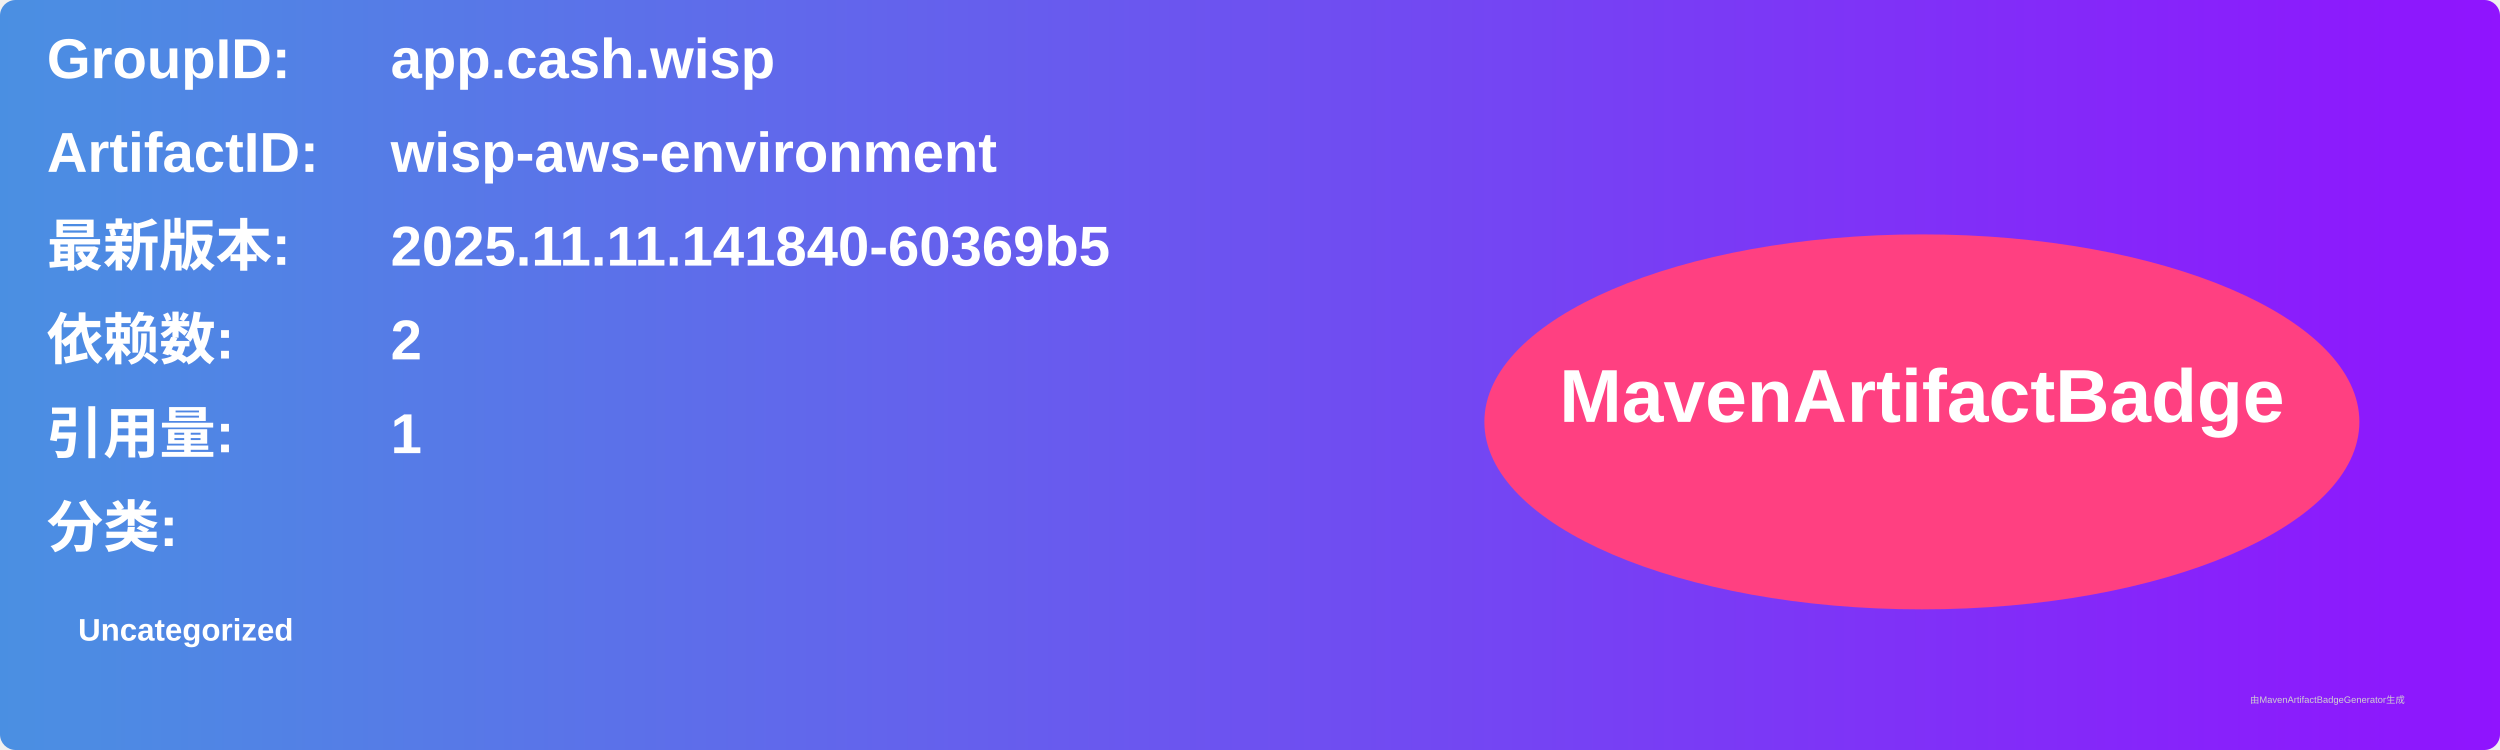
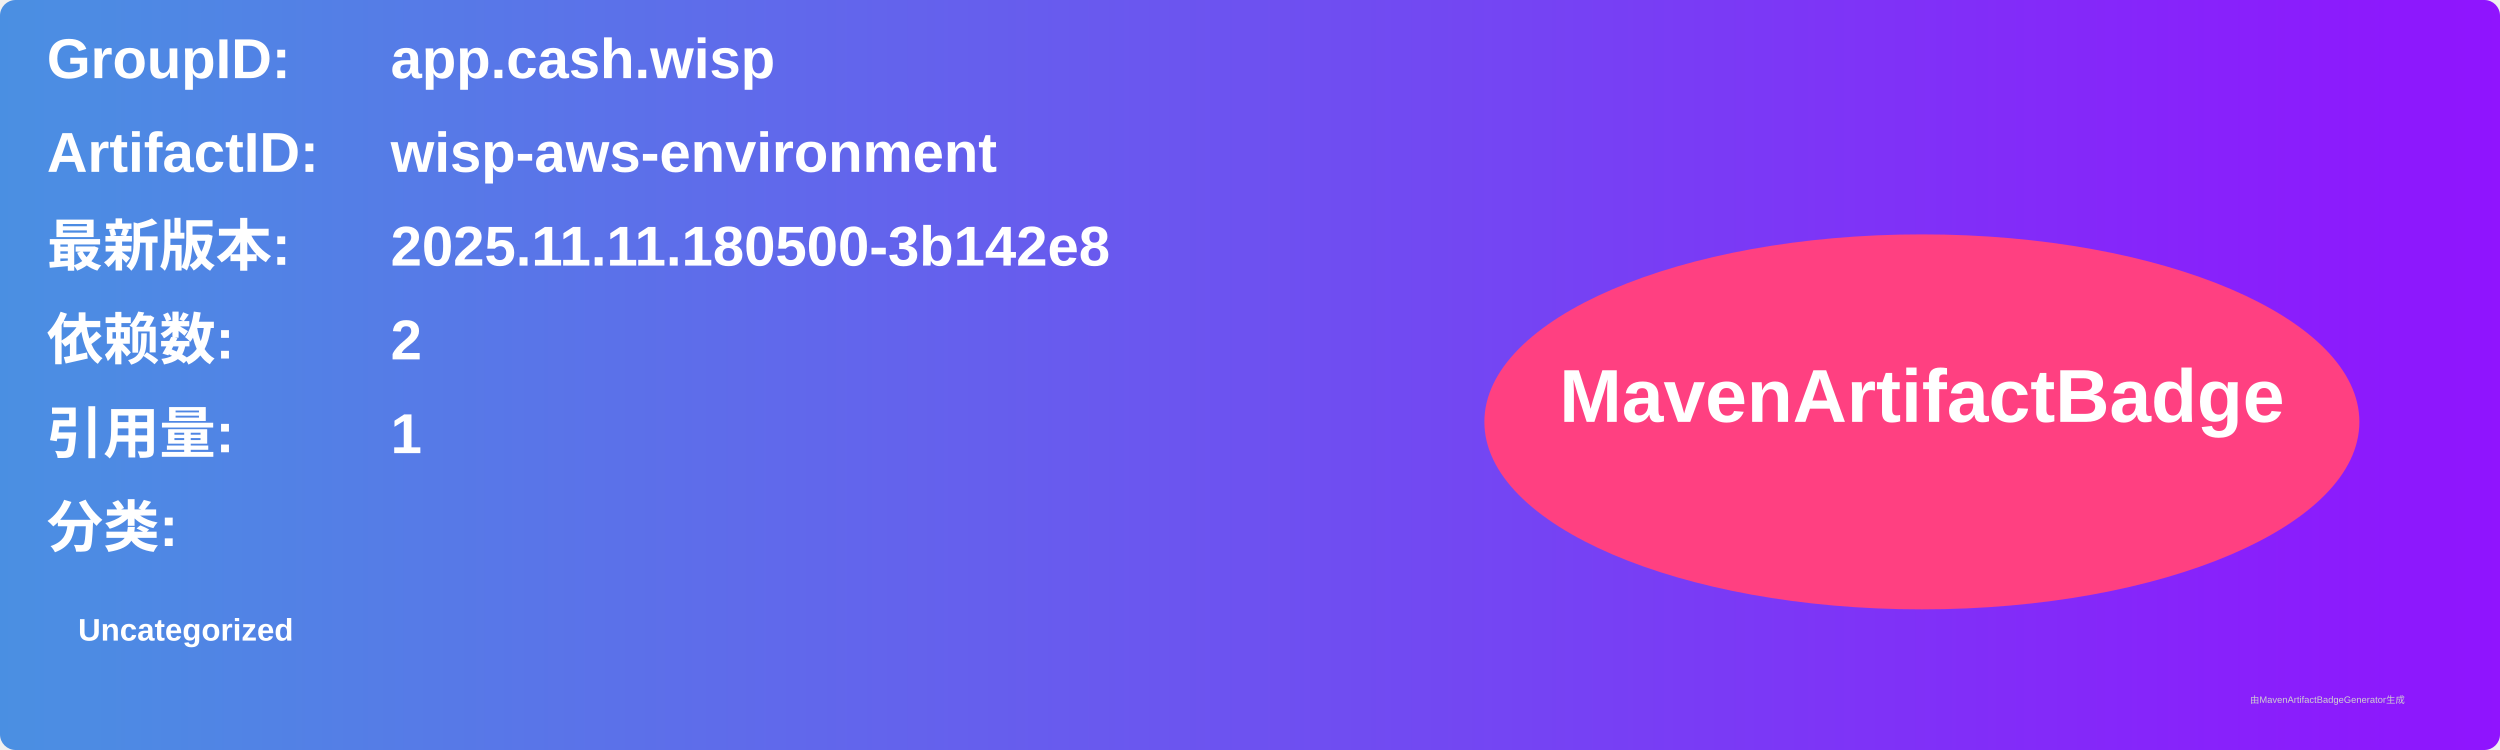
<svg xmlns="http://www.w3.org/2000/svg" width="800" height="240" viewBox="0 0 800 240">
  <linearGradient id="grad" x1="0%" y1="0%" x2="100%" y2="0%">
    <stop offset="0%" stop-color="#4a90e2" />
    <stop offset="100%" stop-color="#9013fe" />
  </linearGradient>
  <rect width="100%" height="100%" rx="5" ry="5" fill="url(#grad)" />
  <g transform="translate(15, 15)">
    <text x="0" y="10" font-family="Arial" font-size="18" fill="white" font-weight="bold" width="260">GroupID:</text>
    <text x="110" y="10" font-family="Arial" font-size="18" fill="white" font-weight="bold" width="460">app.cash.wisp</text>
    <text x="0" y="40" font-family="Arial" font-size="18" fill="white" font-weight="bold" width="260">ArtifactID:</text>
    <text x="110" y="40" font-family="Arial" font-size="18" fill="white" font-weight="bold" width="460">wisp-aws-environment</text>
    <text x="0" y="70" font-family="Arial" font-size="18" fill="white" font-weight="bold">最新版本:</text>
    <text x="110" y="70" font-family="Arial" font-size="18" fill="white" font-weight="bold">
-       <tspan font-weight="bold">2025.11.11.141840-60369b5</tspan>
+       <tspan font-weight="bold">2025.11.11.180500-3b142e8</tspan>
    </text>
    <text x="0" y="100" font-family="Arial" font-size="18" fill="white" font-weight="bold">依赖数: </text>
    <text x="110" y="100" font-family="Arial" font-size="18" fill="white">
      <tspan font-weight="bold">2</tspan>
    </text>
    <text x="0" y="130" font-family="Arial" font-size="18" fill="white" font-weight="bold">引用量: </text>
    <text x="110" y="130" font-family="Arial" font-size="18" fill="white">
      <tspan font-weight="bold">1</tspan>
    </text>
    <text x="0" y="160" font-family="Arial" font-size="18" fill="white" font-weight="bold">分类:</text>
    <text x="10" y="190" font-family="Arial" font-size="10" fill="white">
      <tspan font-weight="bold">Uncategorized</tspan>
    </text>
    <ellipse cx="600" cy="120" rx="140" ry="60" fill="#ff4081" />
    <text x="600" y="120" text-anchor="middle" font-family="Arial" font-size="24" fill="white" font-weight="bold">MavenArtifactBadge</text>
  </g>
  <text x="720" y="225" font-family="Arial" font-size="3" fill="#d0d0d0">由MavenArtifactBadgeGenerator生成</text>
</svg>
